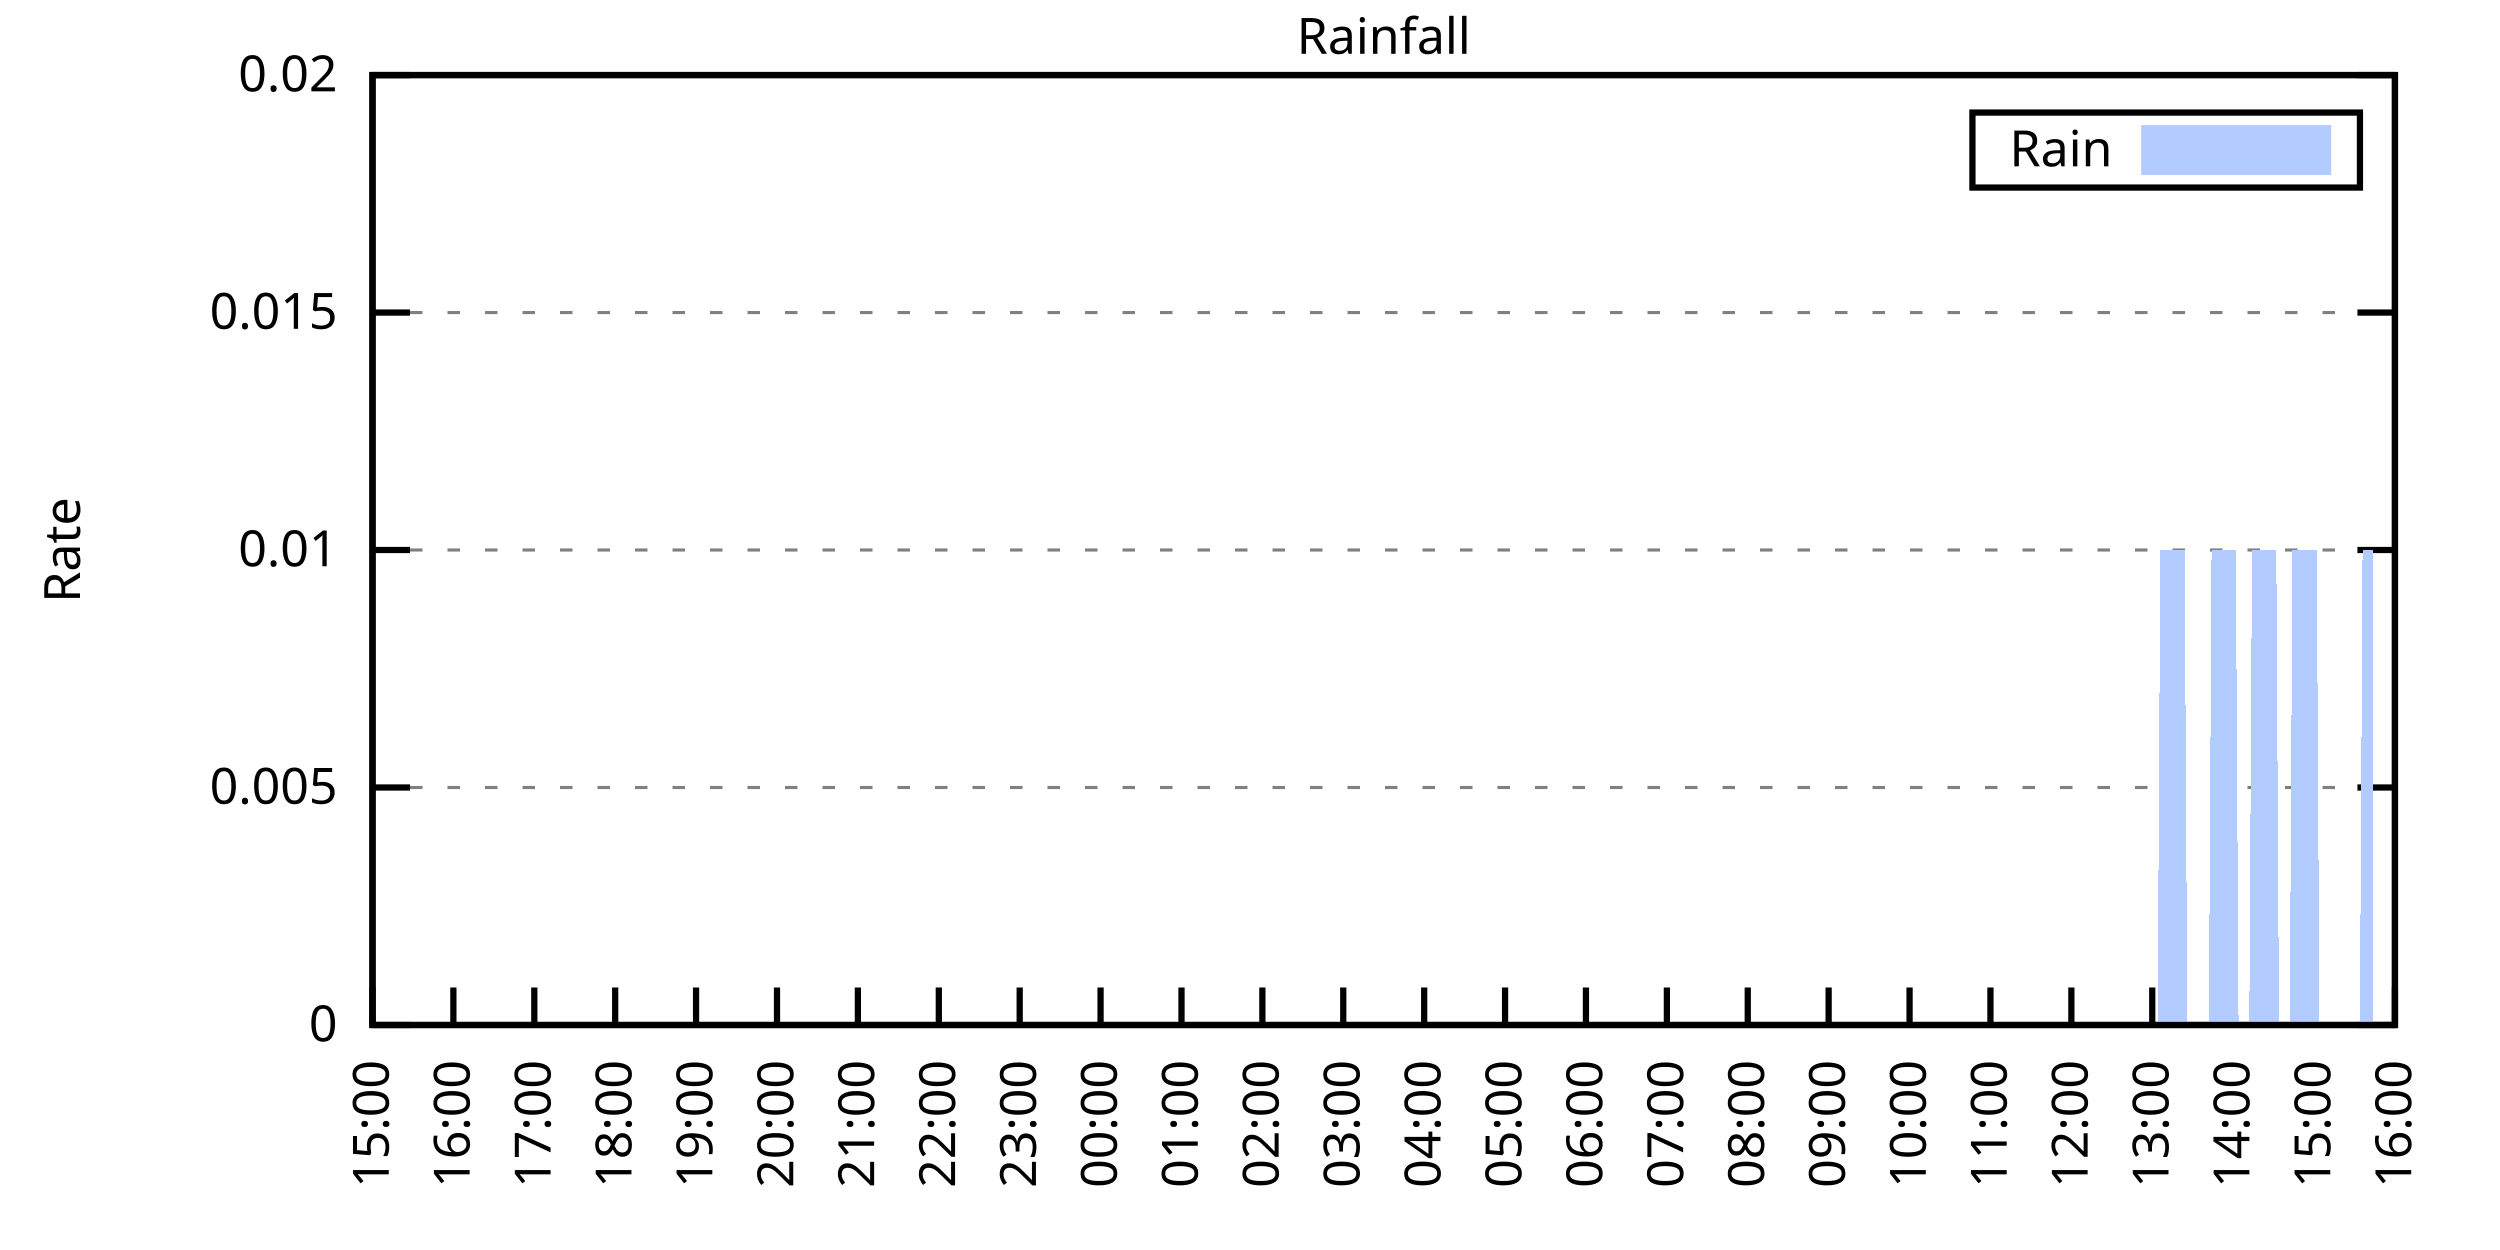
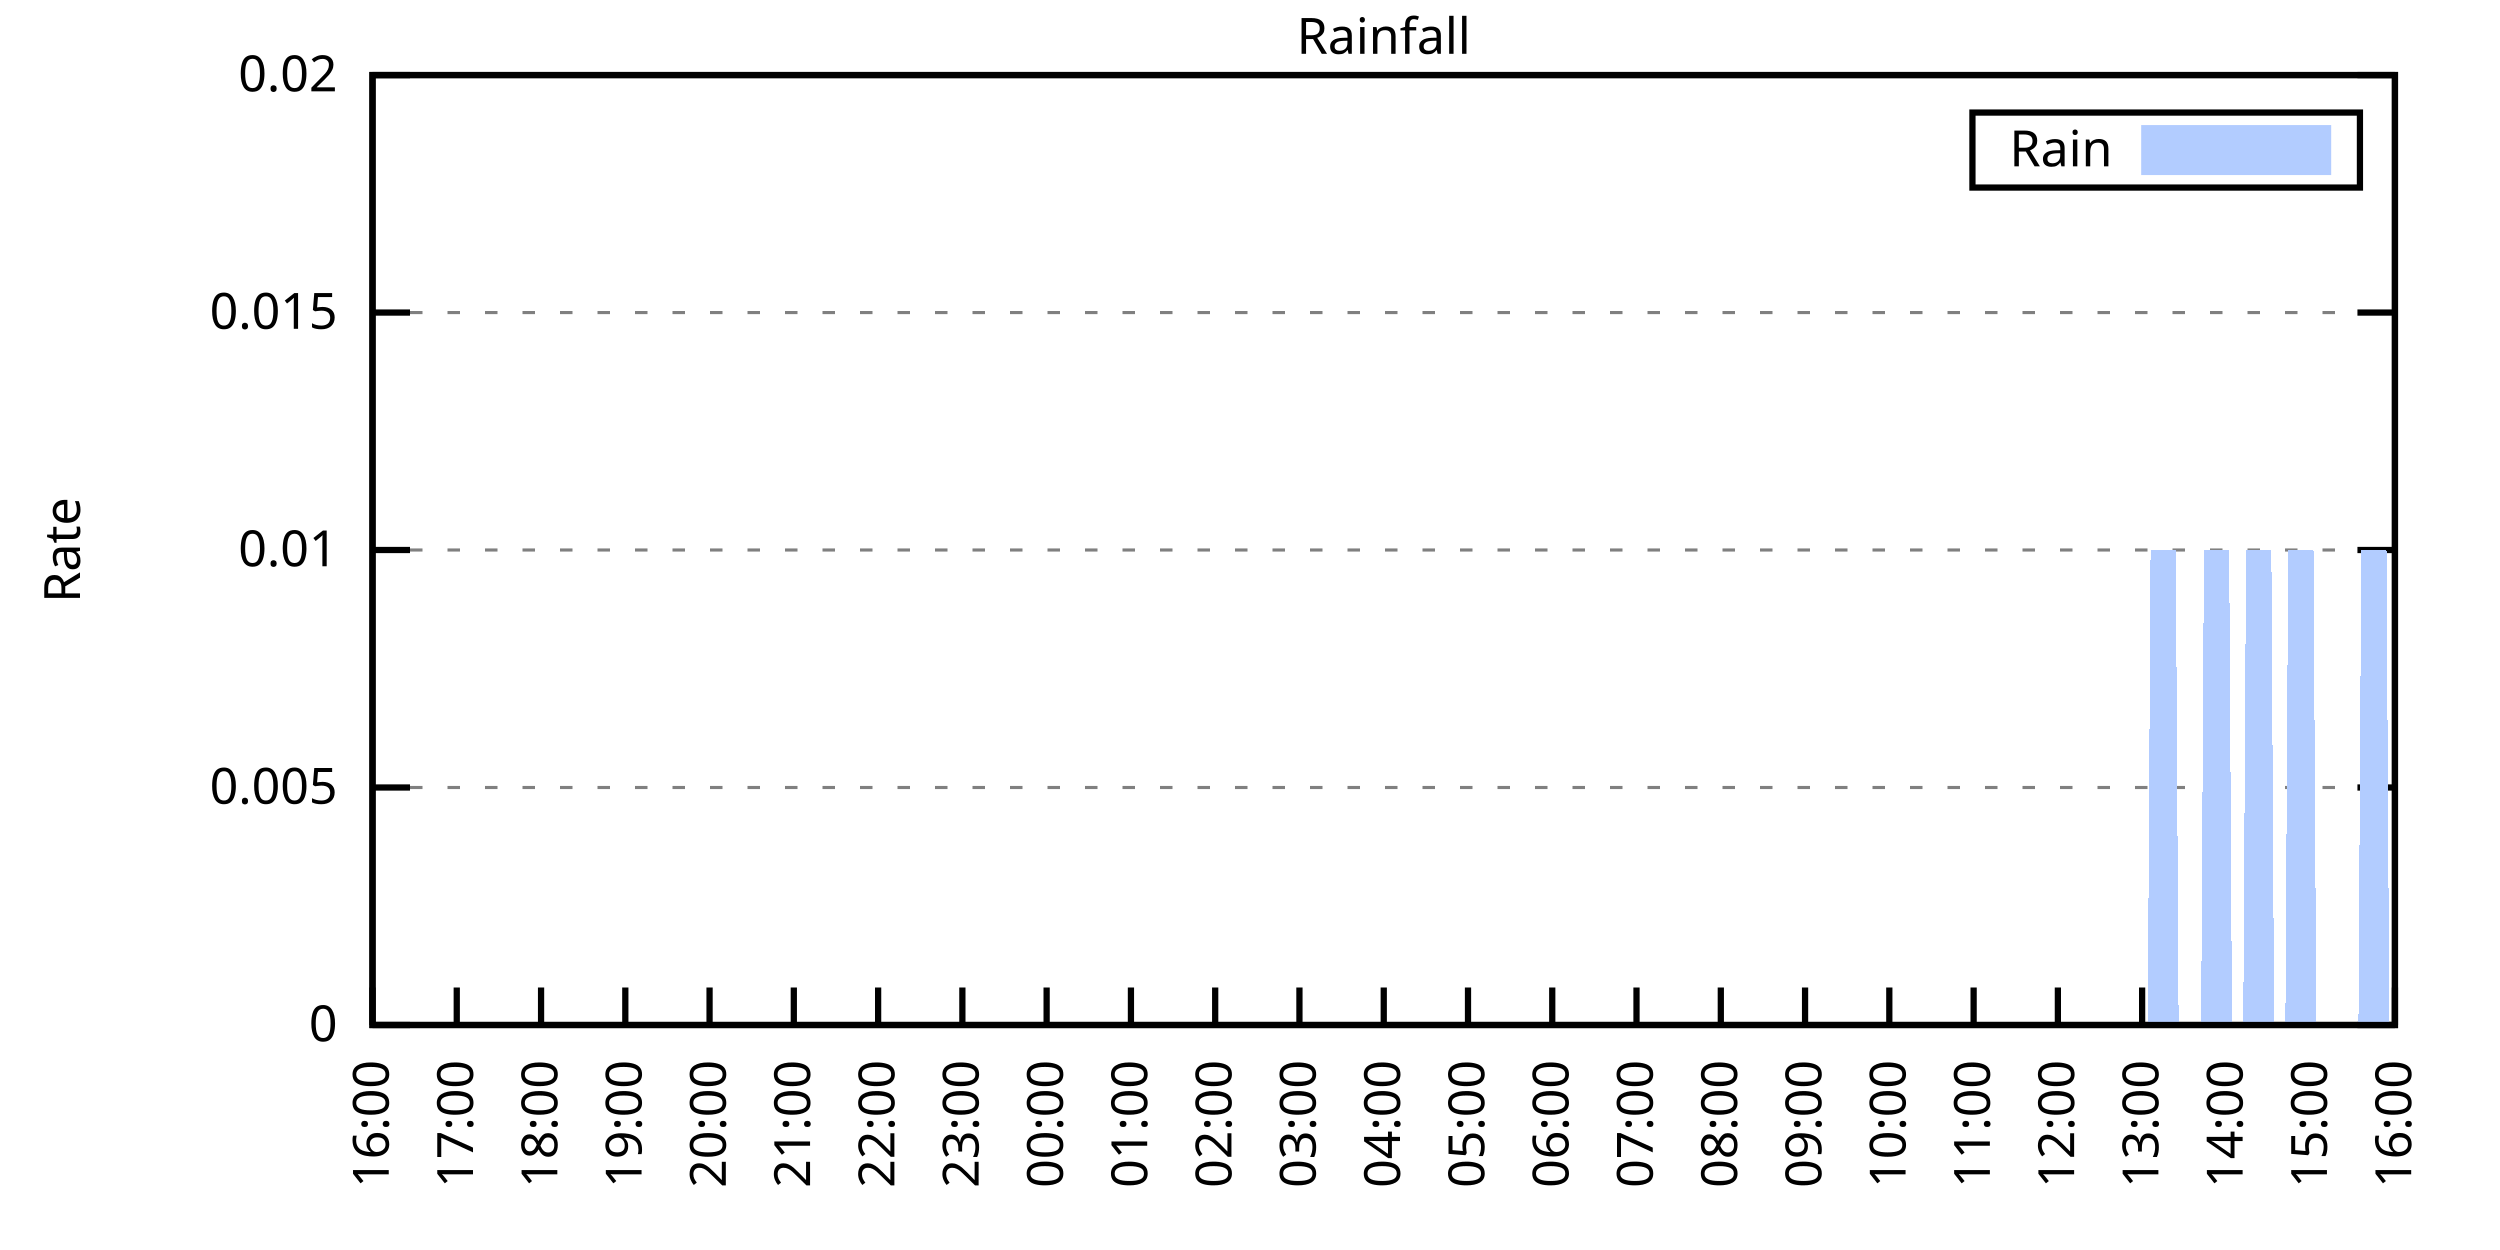
<svg xmlns="http://www.w3.org/2000/svg" xmlns:xlink="http://www.w3.org/1999/xlink" width="400" height="200" viewBox="0 0 400 200">
  <g id="gnuplot_canvas">
    <rect x="0" y="0" width="400" height="200" fill="none" />
    <defs>
      <circle id="gpDot" r="0.5" stroke-width="0.5" stroke="currentColor" />
      <path id="gpPt0" stroke-width="0.333" stroke="currentColor" d="M-1,0 h2 M0,-1 v2" />
      <path id="gpPt1" stroke-width="0.333" stroke="currentColor" d="M-1,-1 L1,1 M1,-1 L-1,1" />
      <path id="gpPt2" stroke-width="0.333" stroke="currentColor" d="M-1,0 L1,0 M0,-1 L0,1 M-1,-1 L1,1 M-1,1 L1,-1" />
      <rect id="gpPt3" stroke-width="0.333" stroke="currentColor" x="-1" y="-1" width="2" height="2" />
      <rect id="gpPt4" stroke-width="0.333" stroke="currentColor" fill="currentColor" x="-1" y="-1" width="2" height="2" />
      <circle id="gpPt5" stroke-width="0.333" stroke="currentColor" cx="0" cy="0" r="1" />
      <use xlink:href="#gpPt5" id="gpPt6" fill="currentColor" stroke="none" />
      <path id="gpPt7" stroke-width="0.333" stroke="currentColor" d="M0,-1.33 L-1.33,0.67 L1.33,0.67 z" />
      <use xlink:href="#gpPt7" id="gpPt8" fill="currentColor" stroke="none" />
      <use xlink:href="#gpPt7" id="gpPt9" stroke="currentColor" transform="rotate(180)" />
      <use xlink:href="#gpPt9" id="gpPt10" fill="currentColor" stroke="none" />
      <use xlink:href="#gpPt3" id="gpPt11" stroke="currentColor" transform="rotate(45)" />
      <use xlink:href="#gpPt11" id="gpPt12" fill="currentColor" stroke="none" />
      <path id="gpPt13" stroke-width="0.333" stroke="currentColor" d="M0,1.330 L1.265,0.411 L0.782,-1.067 L-0.782,-1.076 L-1.265,0.411 z" />
      <use xlink:href="#gpPt13" id="gpPt14" fill="currentColor" stroke="none" />
      <filter id="textbox" filterUnits="objectBoundingBox" x="0" y="0" height="1" width="1">
        <feFlood flood-color="white" flood-opacity="1" result="bgnd" />
        <feComposite in="SourceGraphic" in2="bgnd" operator="atop" />
      </filter>
      <filter id="greybox" filterUnits="objectBoundingBox" x="0" y="0" height="1" width="1">
        <feFlood flood-color="lightgrey" flood-opacity="1" result="grey" />
        <feComposite in="SourceGraphic" in2="grey" operator="atop" />
      </filter>
    </defs>
    <g fill="none" color="white" stroke="currentColor" stroke-width="1.00" stroke-linecap="butt" stroke-linejoin="miter">
</g>
    <g fill="none" color="black" stroke="currentColor" stroke-width="1.00" stroke-linecap="butt" stroke-linejoin="miter">
      <g stroke="none" shape-rendering="crispEdges">
        <polygon fill="rgb(255, 255, 255)" points="59.60,164.00 383.18,164.00 383.18,12.02 59.60,12.02 " />
      </g>
    </g>
    <g fill="none" color="black" stroke="currentColor" stroke-width="1.00" stroke-linecap="butt" stroke-linejoin="miter">
</g>
    <g fill="none" color="black" stroke="black" stroke-width="0.50" stroke-linecap="butt" stroke-linejoin="miter">
</g>
    <g fill="none" color="gray" stroke="currentColor" stroke-width="0.50" stroke-linecap="butt" stroke-linejoin="miter">
      <path stroke="gray" stroke-dasharray="2,4" class="gridline" d="M59.60,164.00 L383.19,164.00  " />
    </g>
    <g fill="none" color="gray" stroke="gray" stroke-width="1.00" stroke-linecap="butt" stroke-linejoin="miter">
</g>
    <g fill="none" color="black" stroke="currentColor" stroke-width="1.00" stroke-linecap="butt" stroke-linejoin="miter">
      <path stroke="black" d="M59.60,164.00 L65.60,164.00 M383.19,164.00 L377.19,164.00  " />
      <g transform="translate(54.00,166.60)" stroke="none" fill="black" font-family="Sans" font-size="8.00" text-anchor="end">
        <text>
          <tspan font-family="Sans"> 0</tspan>
        </text>
      </g>
    </g>
    <g fill="none" color="black" stroke="currentColor" stroke-width="1.00" stroke-linecap="butt" stroke-linejoin="miter">
</g>
    <g fill="none" color="black" stroke="black" stroke-width="0.50" stroke-linecap="butt" stroke-linejoin="miter">
</g>
    <g fill="none" color="gray" stroke="currentColor" stroke-width="0.50" stroke-linecap="butt" stroke-linejoin="miter">
      <path stroke="gray" stroke-dasharray="2,4" class="gridline" d="M59.60,126.00 L383.19,126.00  " />
    </g>
    <g fill="none" color="gray" stroke="gray" stroke-width="1.00" stroke-linecap="butt" stroke-linejoin="miter">
</g>
    <g fill="none" color="black" stroke="currentColor" stroke-width="1.00" stroke-linecap="butt" stroke-linejoin="miter">
      <path stroke="black" d="M59.60,126.00 L65.60,126.00 M383.19,126.00 L377.19,126.00  " />
      <g transform="translate(54.00,128.60)" stroke="none" fill="black" font-family="Sans" font-size="8.00" text-anchor="end">
        <text>
          <tspan font-family="Sans"> 0.005</tspan>
        </text>
      </g>
    </g>
    <g fill="none" color="black" stroke="currentColor" stroke-width="1.00" stroke-linecap="butt" stroke-linejoin="miter">
</g>
    <g fill="none" color="black" stroke="black" stroke-width="0.50" stroke-linecap="butt" stroke-linejoin="miter">
</g>
    <g fill="none" color="gray" stroke="currentColor" stroke-width="0.50" stroke-linecap="butt" stroke-linejoin="miter">
      <path stroke="gray" stroke-dasharray="2,4" class="gridline" d="M59.60,88.00 L383.19,88.00  " />
    </g>
    <g fill="none" color="gray" stroke="gray" stroke-width="1.00" stroke-linecap="butt" stroke-linejoin="miter">
</g>
    <g fill="none" color="black" stroke="currentColor" stroke-width="1.00" stroke-linecap="butt" stroke-linejoin="miter">
      <path stroke="black" d="M59.60,88.00 L65.60,88.00 M383.19,88.00 L377.19,88.00  " />
      <g transform="translate(54.00,90.60)" stroke="none" fill="black" font-family="Sans" font-size="8.00" text-anchor="end">
        <text>
          <tspan font-family="Sans"> 0.01</tspan>
        </text>
      </g>
    </g>
    <g fill="none" color="black" stroke="currentColor" stroke-width="1.00" stroke-linecap="butt" stroke-linejoin="miter">
</g>
    <g fill="none" color="black" stroke="black" stroke-width="0.50" stroke-linecap="butt" stroke-linejoin="miter">
</g>
    <g fill="none" color="gray" stroke="currentColor" stroke-width="0.50" stroke-linecap="butt" stroke-linejoin="miter">
      <path stroke="gray" stroke-dasharray="2,4" class="gridline" d="M59.60,50.01 L383.19,50.01  " />
    </g>
    <g fill="none" color="gray" stroke="gray" stroke-width="1.00" stroke-linecap="butt" stroke-linejoin="miter">
</g>
    <g fill="none" color="black" stroke="currentColor" stroke-width="1.00" stroke-linecap="butt" stroke-linejoin="miter">
      <path stroke="black" d="M59.60,50.01 L65.60,50.01 M383.19,50.01 L377.19,50.01  " />
      <g transform="translate(54.00,52.61)" stroke="none" fill="black" font-family="Sans" font-size="8.00" text-anchor="end">
        <text>
          <tspan font-family="Sans"> 0.015</tspan>
        </text>
      </g>
    </g>
    <g fill="none" color="black" stroke="currentColor" stroke-width="1.00" stroke-linecap="butt" stroke-linejoin="miter">
</g>
    <g fill="none" color="black" stroke="black" stroke-width="0.50" stroke-linecap="butt" stroke-linejoin="miter">
</g>
    <g fill="none" color="gray" stroke="currentColor" stroke-width="0.50" stroke-linecap="butt" stroke-linejoin="miter">
      <path stroke="gray" stroke-dasharray="2,4" class="gridline" d="M59.60,12.01 L383.19,12.01  " />
    </g>
    <g fill="none" color="gray" stroke="gray" stroke-width="1.00" stroke-linecap="butt" stroke-linejoin="miter">
</g>
    <g fill="none" color="black" stroke="currentColor" stroke-width="1.00" stroke-linecap="butt" stroke-linejoin="miter">
      <path stroke="black" d="M59.60,12.01 L65.60,12.01 M383.19,12.01 L377.19,12.01  " />
      <g transform="translate(54.00,14.61)" stroke="none" fill="black" font-family="Sans" font-size="8.00" text-anchor="end">
        <text>
          <tspan font-family="Sans"> 0.02</tspan>
        </text>
      </g>
    </g>
    <g fill="none" color="black" stroke="currentColor" stroke-width="1.00" stroke-linecap="butt" stroke-linejoin="miter">
      <path stroke="black" d="M59.60,164.00 L59.60,158.00  " />
      <g transform="translate(62.20,169.60) rotate(270.00)" stroke="none" fill="black" font-family="Sans" font-size="8.00" text-anchor="end">
        <text>
-           <tspan font-family="Sans">15:00</tspan>
-         </text>
-       </g>
-     </g>
-     <g fill="none" color="black" stroke="currentColor" stroke-width="1.00" stroke-linecap="butt" stroke-linejoin="miter">
-       <path stroke="black" d="M72.54,164.00 L72.54,158.00  " />
-       <g transform="translate(75.14,169.60) rotate(270.00)" stroke="none" fill="black" font-family="Sans" font-size="8.00" text-anchor="end">
-         <text>
          <tspan font-family="Sans">16:00</tspan>
        </text>
      </g>
    </g>
    <g fill="none" color="black" stroke="currentColor" stroke-width="1.00" stroke-linecap="butt" stroke-linejoin="miter">
-       <path stroke="black" d="M85.49,164.00 L85.49,158.00  " />
-       <g transform="translate(88.09,169.60) rotate(270.00)" stroke="none" fill="black" font-family="Sans" font-size="8.00" text-anchor="end">
+       <path stroke="black" d="M73.08,164.00 L73.08,158.00  " />
+       <g transform="translate(75.68,169.60) rotate(270.00)" stroke="none" fill="black" font-family="Sans" font-size="8.00" text-anchor="end">
        <text>
          <tspan font-family="Sans">17:00</tspan>
        </text>
      </g>
    </g>
    <g fill="none" color="black" stroke="currentColor" stroke-width="1.00" stroke-linecap="butt" stroke-linejoin="miter">
-       <path stroke="black" d="M98.43,164.00 L98.43,158.00  " />
-       <g transform="translate(101.03,169.60) rotate(270.00)" stroke="none" fill="black" font-family="Sans" font-size="8.00" text-anchor="end">
+       <path stroke="black" d="M86.57,164.00 L86.57,158.00  " />
+       <g transform="translate(89.17,169.60) rotate(270.00)" stroke="none" fill="black" font-family="Sans" font-size="8.00" text-anchor="end">
        <text>
          <tspan font-family="Sans">18:00</tspan>
        </text>
      </g>
    </g>
    <g fill="none" color="black" stroke="currentColor" stroke-width="1.00" stroke-linecap="butt" stroke-linejoin="miter">
-       <path stroke="black" d="M111.37,164.00 L111.37,158.00  " />
-       <g transform="translate(113.97,169.60) rotate(270.00)" stroke="none" fill="black" font-family="Sans" font-size="8.00" text-anchor="end">
+       <path stroke="black" d="M100.05,164.00 L100.05,158.00  " />
+       <g transform="translate(102.65,169.60) rotate(270.00)" stroke="none" fill="black" font-family="Sans" font-size="8.00" text-anchor="end">
        <text>
          <tspan font-family="Sans">19:00</tspan>
        </text>
      </g>
    </g>
    <g fill="none" color="black" stroke="currentColor" stroke-width="1.00" stroke-linecap="butt" stroke-linejoin="miter">
-       <path stroke="black" d="M124.32,164.00 L124.32,158.00  " />
-       <g transform="translate(126.92,169.60) rotate(270.00)" stroke="none" fill="black" font-family="Sans" font-size="8.00" text-anchor="end">
+       <path stroke="black" d="M113.53,164.00 L113.53,158.00  " />
+       <g transform="translate(116.13,169.60) rotate(270.00)" stroke="none" fill="black" font-family="Sans" font-size="8.00" text-anchor="end">
        <text>
          <tspan font-family="Sans">20:00</tspan>
        </text>
      </g>
    </g>
    <g fill="none" color="black" stroke="currentColor" stroke-width="1.00" stroke-linecap="butt" stroke-linejoin="miter">
-       <path stroke="black" d="M137.26,164.00 L137.26,158.00  " />
-       <g transform="translate(139.86,169.60) rotate(270.00)" stroke="none" fill="black" font-family="Sans" font-size="8.00" text-anchor="end">
+       <path stroke="black" d="M127.01,164.00 L127.01,158.00  " />
+       <g transform="translate(129.61,169.60) rotate(270.00)" stroke="none" fill="black" font-family="Sans" font-size="8.00" text-anchor="end">
        <text>
          <tspan font-family="Sans">21:00</tspan>
        </text>
      </g>
    </g>
    <g fill="none" color="black" stroke="currentColor" stroke-width="1.00" stroke-linecap="butt" stroke-linejoin="miter">
-       <path stroke="black" d="M150.21,164.00 L150.21,158.00  " />
-       <g transform="translate(152.81,169.60) rotate(270.00)" stroke="none" fill="black" font-family="Sans" font-size="8.00" text-anchor="end">
+       <path stroke="black" d="M140.50,164.00 L140.50,158.00  " />
+       <g transform="translate(143.10,169.60) rotate(270.00)" stroke="none" fill="black" font-family="Sans" font-size="8.00" text-anchor="end">
        <text>
          <tspan font-family="Sans">22:00</tspan>
        </text>
      </g>
    </g>
    <g fill="none" color="black" stroke="currentColor" stroke-width="1.00" stroke-linecap="butt" stroke-linejoin="miter">
-       <path stroke="black" d="M163.15,164.00 L163.15,158.00  " />
-       <g transform="translate(165.75,169.60) rotate(270.00)" stroke="none" fill="black" font-family="Sans" font-size="8.00" text-anchor="end">
+       <path stroke="black" d="M153.98,164.00 L153.98,158.00  " />
+       <g transform="translate(156.58,169.60) rotate(270.00)" stroke="none" fill="black" font-family="Sans" font-size="8.00" text-anchor="end">
        <text>
          <tspan font-family="Sans">23:00</tspan>
        </text>
      </g>
    </g>
    <g fill="none" color="black" stroke="currentColor" stroke-width="1.00" stroke-linecap="butt" stroke-linejoin="miter">
-       <path stroke="black" d="M176.09,164.00 L176.09,158.00  " />
-       <g transform="translate(178.69,169.60) rotate(270.00)" stroke="none" fill="black" font-family="Sans" font-size="8.00" text-anchor="end">
+       <path stroke="black" d="M167.46,164.00 L167.46,158.00  " />
+       <g transform="translate(170.06,169.60) rotate(270.00)" stroke="none" fill="black" font-family="Sans" font-size="8.00" text-anchor="end">
        <text>
          <tspan font-family="Sans">00:00</tspan>
        </text>
      </g>
    </g>
    <g fill="none" color="black" stroke="currentColor" stroke-width="1.00" stroke-linecap="butt" stroke-linejoin="miter">
-       <path stroke="black" d="M189.04,164.00 L189.04,158.00  " />
-       <g transform="translate(191.64,169.60) rotate(270.00)" stroke="none" fill="black" font-family="Sans" font-size="8.00" text-anchor="end">
+       <path stroke="black" d="M180.95,164.00 L180.95,158.00  " />
+       <g transform="translate(183.55,169.60) rotate(270.00)" stroke="none" fill="black" font-family="Sans" font-size="8.00" text-anchor="end">
        <text>
          <tspan font-family="Sans">01:00</tspan>
        </text>
      </g>
    </g>
    <g fill="none" color="black" stroke="currentColor" stroke-width="1.00" stroke-linecap="butt" stroke-linejoin="miter">
-       <path stroke="black" d="M201.98,164.00 L201.98,158.00  " />
-       <g transform="translate(204.58,169.60) rotate(270.00)" stroke="none" fill="black" font-family="Sans" font-size="8.00" text-anchor="end">
+       <path stroke="black" d="M194.43,164.00 L194.43,158.00  " />
+       <g transform="translate(197.03,169.60) rotate(270.00)" stroke="none" fill="black" font-family="Sans" font-size="8.00" text-anchor="end">
        <text>
          <tspan font-family="Sans">02:00</tspan>
        </text>
      </g>
    </g>
    <g fill="none" color="black" stroke="currentColor" stroke-width="1.00" stroke-linecap="butt" stroke-linejoin="miter">
-       <path stroke="black" d="M214.92,164.00 L214.92,158.00  " />
-       <g transform="translate(217.52,169.60) rotate(270.00)" stroke="none" fill="black" font-family="Sans" font-size="8.00" text-anchor="end">
+       <path stroke="black" d="M207.91,164.00 L207.91,158.00  " />
+       <g transform="translate(210.51,169.60) rotate(270.00)" stroke="none" fill="black" font-family="Sans" font-size="8.00" text-anchor="end">
        <text>
          <tspan font-family="Sans">03:00</tspan>
        </text>
      </g>
    </g>
    <g fill="none" color="black" stroke="currentColor" stroke-width="1.00" stroke-linecap="butt" stroke-linejoin="miter">
-       <path stroke="black" d="M227.87,164.00 L227.87,158.00  " />
-       <g transform="translate(230.47,169.60) rotate(270.00)" stroke="none" fill="black" font-family="Sans" font-size="8.00" text-anchor="end">
+       <path stroke="black" d="M221.40,164.00 L221.40,158.00  " />
+       <g transform="translate(224.00,169.60) rotate(270.00)" stroke="none" fill="black" font-family="Sans" font-size="8.00" text-anchor="end">
        <text>
          <tspan font-family="Sans">04:00</tspan>
        </text>
      </g>
    </g>
    <g fill="none" color="black" stroke="currentColor" stroke-width="1.00" stroke-linecap="butt" stroke-linejoin="miter">
-       <path stroke="black" d="M240.81,164.00 L240.81,158.00  " />
-       <g transform="translate(243.41,169.60) rotate(270.00)" stroke="none" fill="black" font-family="Sans" font-size="8.00" text-anchor="end">
+       <path stroke="black" d="M234.88,164.00 L234.88,158.00  " />
+       <g transform="translate(237.48,169.60) rotate(270.00)" stroke="none" fill="black" font-family="Sans" font-size="8.00" text-anchor="end">
        <text>
          <tspan font-family="Sans">05:00</tspan>
        </text>
      </g>
    </g>
    <g fill="none" color="black" stroke="currentColor" stroke-width="1.00" stroke-linecap="butt" stroke-linejoin="miter">
-       <path stroke="black" d="M253.75,164.00 L253.75,158.00  " />
-       <g transform="translate(256.35,169.60) rotate(270.00)" stroke="none" fill="black" font-family="Sans" font-size="8.00" text-anchor="end">
+       <path stroke="black" d="M248.36,164.00 L248.36,158.00  " />
+       <g transform="translate(250.96,169.60) rotate(270.00)" stroke="none" fill="black" font-family="Sans" font-size="8.00" text-anchor="end">
        <text>
          <tspan font-family="Sans">06:00</tspan>
        </text>
      </g>
    </g>
    <g fill="none" color="black" stroke="currentColor" stroke-width="1.00" stroke-linecap="butt" stroke-linejoin="miter">
-       <path stroke="black" d="M266.70,164.00 L266.70,158.00  " />
-       <g transform="translate(269.30,169.60) rotate(270.00)" stroke="none" fill="black" font-family="Sans" font-size="8.00" text-anchor="end">
+       <path stroke="black" d="M261.84,164.00 L261.84,158.00  " />
+       <g transform="translate(264.44,169.60) rotate(270.00)" stroke="none" fill="black" font-family="Sans" font-size="8.00" text-anchor="end">
        <text>
          <tspan font-family="Sans">07:00</tspan>
        </text>
      </g>
    </g>
    <g fill="none" color="black" stroke="currentColor" stroke-width="1.00" stroke-linecap="butt" stroke-linejoin="miter">
-       <path stroke="black" d="M279.64,164.00 L279.64,158.00  " />
-       <g transform="translate(282.24,169.60) rotate(270.00)" stroke="none" fill="black" font-family="Sans" font-size="8.00" text-anchor="end">
+       <path stroke="black" d="M275.33,164.00 L275.33,158.00  " />
+       <g transform="translate(277.93,169.60) rotate(270.00)" stroke="none" fill="black" font-family="Sans" font-size="8.00" text-anchor="end">
        <text>
          <tspan font-family="Sans">08:00</tspan>
        </text>
      </g>
    </g>
    <g fill="none" color="black" stroke="currentColor" stroke-width="1.00" stroke-linecap="butt" stroke-linejoin="miter">
-       <path stroke="black" d="M292.58,164.00 L292.58,158.00  " />
-       <g transform="translate(295.18,169.60) rotate(270.00)" stroke="none" fill="black" font-family="Sans" font-size="8.00" text-anchor="end">
+       <path stroke="black" d="M288.81,164.00 L288.81,158.00  " />
+       <g transform="translate(291.41,169.60) rotate(270.00)" stroke="none" fill="black" font-family="Sans" font-size="8.00" text-anchor="end">
        <text>
          <tspan font-family="Sans">09:00</tspan>
        </text>
      </g>
    </g>
    <g fill="none" color="black" stroke="currentColor" stroke-width="1.00" stroke-linecap="butt" stroke-linejoin="miter">
-       <path stroke="black" d="M305.53,164.00 L305.53,158.00  " />
-       <g transform="translate(308.13,169.60) rotate(270.00)" stroke="none" fill="black" font-family="Sans" font-size="8.00" text-anchor="end">
+       <path stroke="black" d="M302.29,164.00 L302.29,158.00  " />
+       <g transform="translate(304.89,169.60) rotate(270.00)" stroke="none" fill="black" font-family="Sans" font-size="8.00" text-anchor="end">
        <text>
          <tspan font-family="Sans">10:00</tspan>
        </text>
      </g>
    </g>
    <g fill="none" color="black" stroke="currentColor" stroke-width="1.00" stroke-linecap="butt" stroke-linejoin="miter">
-       <path stroke="black" d="M318.47,164.00 L318.47,158.00  " />
-       <g transform="translate(321.07,169.60) rotate(270.00)" stroke="none" fill="black" font-family="Sans" font-size="8.00" text-anchor="end">
+       <path stroke="black" d="M315.78,164.00 L315.78,158.00  " />
+       <g transform="translate(318.38,169.60) rotate(270.00)" stroke="none" fill="black" font-family="Sans" font-size="8.00" text-anchor="end">
        <text>
          <tspan font-family="Sans">11:00</tspan>
        </text>
      </g>
    </g>
    <g fill="none" color="black" stroke="currentColor" stroke-width="1.00" stroke-linecap="butt" stroke-linejoin="miter">
-       <path stroke="black" d="M331.42,164.00 L331.42,158.00  " />
-       <g transform="translate(334.02,169.60) rotate(270.00)" stroke="none" fill="black" font-family="Sans" font-size="8.00" text-anchor="end">
+       <path stroke="black" d="M329.26,164.00 L329.26,158.00  " />
+       <g transform="translate(331.86,169.60) rotate(270.00)" stroke="none" fill="black" font-family="Sans" font-size="8.00" text-anchor="end">
        <text>
          <tspan font-family="Sans">12:00</tspan>
        </text>
      </g>
    </g>
    <g fill="none" color="black" stroke="currentColor" stroke-width="1.00" stroke-linecap="butt" stroke-linejoin="miter">
-       <path stroke="black" d="M344.36,164.00 L344.36,158.00  " />
-       <g transform="translate(346.96,169.60) rotate(270.00)" stroke="none" fill="black" font-family="Sans" font-size="8.00" text-anchor="end">
+       <path stroke="black" d="M342.74,164.00 L342.74,158.00  " />
+       <g transform="translate(345.34,169.60) rotate(270.00)" stroke="none" fill="black" font-family="Sans" font-size="8.00" text-anchor="end">
        <text>
          <tspan font-family="Sans">13:00</tspan>
        </text>
      </g>
    </g>
    <g fill="none" color="black" stroke="currentColor" stroke-width="1.00" stroke-linecap="butt" stroke-linejoin="miter">
-       <path stroke="black" d="M357.30,164.00 L357.30,158.00  " />
-       <g transform="translate(359.90,169.60) rotate(270.00)" stroke="none" fill="black" font-family="Sans" font-size="8.00" text-anchor="end">
+       <path stroke="black" d="M356.22,164.00 L356.22,158.00  " />
+       <g transform="translate(358.82,169.60) rotate(270.00)" stroke="none" fill="black" font-family="Sans" font-size="8.00" text-anchor="end">
        <text>
          <tspan font-family="Sans">14:00</tspan>
        </text>
      </g>
    </g>
    <g fill="none" color="black" stroke="currentColor" stroke-width="1.00" stroke-linecap="butt" stroke-linejoin="miter">
-       <path stroke="black" d="M370.25,164.00 L370.25,158.00  " />
-       <g transform="translate(372.85,169.60) rotate(270.00)" stroke="none" fill="black" font-family="Sans" font-size="8.00" text-anchor="end">
+       <path stroke="black" d="M369.71,164.00 L369.71,158.00  " />
+       <g transform="translate(372.31,169.60) rotate(270.00)" stroke="none" fill="black" font-family="Sans" font-size="8.00" text-anchor="end">
        <text>
          <tspan font-family="Sans">15:00</tspan>
        </text>
      </g>
    </g>
    <g fill="none" color="black" stroke="currentColor" stroke-width="1.00" stroke-linecap="butt" stroke-linejoin="miter">
      <path stroke="black" d="M383.19,164.00 L383.19,158.00  " />
      <g transform="translate(385.79,169.60) rotate(270.00)" stroke="none" fill="black" font-family="Sans" font-size="8.00" text-anchor="end">
        <text>
          <tspan font-family="Sans">16:00</tspan>
        </text>
      </g>
    </g>
    <g fill="none" color="black" stroke="currentColor" stroke-width="1.00" stroke-linecap="butt" stroke-linejoin="miter">
</g>
    <g fill="none" color="black" stroke="currentColor" stroke-width="1.00" stroke-linecap="butt" stroke-linejoin="miter">
      <path stroke="black" d="M59.60,12.01 L59.60,164.00 L383.19,164.00 L383.19,12.01 L59.60,12.01 Z  " />
    </g>
    <g fill="none" color="black" stroke="currentColor" stroke-width="1.00" stroke-linecap="butt" stroke-linejoin="miter">
</g>
    <g fill="none" color="black" stroke="currentColor" stroke-width="1.00" stroke-linecap="butt" stroke-linejoin="miter">
      <path stroke="black" d="M315.59,30.01 L315.59,18.01 L377.59,18.01 L377.59,30.01 L315.59,30.01 Z  " />
    </g>
    <g id="Rainfall_plot_1">
      <g fill="none" color="white" stroke="black" stroke-width="2.00" stroke-linecap="butt" stroke-linejoin="miter">
</g>
      <g fill="none" color="black" stroke="currentColor" stroke-width="2.00" stroke-linecap="butt" stroke-linejoin="miter">
        <g transform="translate(337.99,26.61)" stroke="none" fill="black" font-family="Sans" font-size="8.00" text-anchor="end">
          <text>
            <tspan font-family="Sans">Rain</tspan>
          </text>
        </g>
      </g>
      <g fill="none" color="black" stroke="currentColor" stroke-width="2.00" stroke-linecap="butt" stroke-linejoin="miter">
        <g stroke="none" shape-rendering="crispEdges">
          <polygon fill="rgb(178, 204, 255)" points="343.59,27.01 371.99,27.01 371.99,21.01 343.59,21.01 " />
        </g>
        <path stroke="rgb(178, 204, 255)" d="M343.59,27.01 L371.99,27.01 L371.99,21.01 L343.59,21.01 L343.59,27.01 Z  " />
      </g>
      <g fill="none" color="black" stroke="currentColor" stroke-width="2.00" stroke-linecap="butt" stroke-linejoin="miter">
        <g stroke="none" shape-rendering="crispEdges">
-           <polygon fill="rgb(178, 204, 255)" points="69.52,164.00 69.95,164.00 70.39,164.00 70.82,164.00 71.25,164.00 71.68,164.00 72.11,164.00 72.54,164.00 72.98,164.00 73.41,164.00 73.84,164.00 74.27,164.00 74.70,164.00 75.13,164.00 75.56,164.00 76.00,164.00 76.43,164.00 76.86,164.00 77.29,164.00 77.72,164.00 78.15,164.00 78.58,164.00 79.02,164.00 79.45,164.00 79.88,164.00 80.31,164.00 80.74,164.00 81.17,164.00 81.60,164.00 82.04,164.00 82.47,164.00 82.90,164.00 83.33,164.00 83.76,164.00 84.19,164.00 84.62,164.00 85.06,164.00 85.49,164.00 85.92,164.00 86.35,164.00 86.78,164.00 87.21,164.00 87.64,164.00 88.08,164.00 88.51,164.00 88.94,164.00 89.37,164.00 89.80,164.00 90.23,164.00 90.66,164.00 91.10,164.00 91.53,164.00 91.96,164.00 92.39,164.00 92.82,164.00 93.25,164.00 93.68,164.00 94.12,164.00 94.55,164.00 94.98,164.00 95.41,164.00 95.84,164.00 96.27,164.00 96.70,164.00 97.14,164.00 97.57,164.00 98.00,164.00 98.43,164.00 98.86,164.00 99.29,164.00 99.73,164.00 100.16,164.00 100.59,164.00 101.02,164.00 101.45,164.00 101.88,164.00 102.31,164.00 102.75,164.00 103.18,164.00 103.61,164.00 104.04,164.00 104.47,164.00 104.90,164.00 105.33,164.00 105.77,164.00 106.20,164.00 106.63,164.00 107.06,164.00 107.49,164.00 107.92,164.00 108.35,164.00 108.79,164.00 109.22,164.00 109.65,164.00 110.08,164.00 110.51,164.00 110.94,164.00 111.37,164.00 111.81,164.00 112.24,164.00 112.67,164.00 113.10,164.00 113.53,164.00 113.96,164.00 114.39,164.00 114.83,164.00 115.26,164.00 115.69,164.00 116.12,164.00 116.55,164.00 116.98,164.00 117.41,164.00 117.85,164.00 118.28,164.00 118.71,164.00 119.14,164.00 119.57,164.00 120.00,164.00 120.43,164.00 120.87,164.00 121.30,164.00 121.73,164.00 122.16,164.00 122.59,164.00 123.02,164.00 123.46,164.00 123.89,164.00 124.32,164.00 124.75,164.00 125.18,164.00 125.61,164.00 126.04,164.00 126.48,164.00 126.91,164.00 127.34,164.00 127.77,164.00 128.20,164.00 128.63,164.00 129.06,164.00 129.50,164.00 129.93,164.00 130.36,164.00 130.79,164.00 131.22,164.00 131.65,164.00 132.08,164.00 132.52,164.00 132.95,164.00 133.38,164.00 133.81,164.00 134.24,164.00 134.67,164.00 135.10,164.00 135.54,164.00 135.97,164.00 136.40,164.00 136.83,164.00 137.26,164.00 137.69,164.00 138.12,164.00 138.56,164.00 138.99,164.00 139.42,164.00 139.85,164.00 140.28,164.00 140.71,164.00 141.14,164.00 141.58,164.00 142.01,164.00 142.44,164.00 142.87,164.00 143.30,164.00 143.73,164.00 144.16,164.00 144.60,164.00 145.03,164.00 145.46,164.00 145.89,164.00 146.32,164.00 146.75,164.00 147.19,164.00 147.62,164.00 148.05,164.00 148.48,164.00 148.91,164.00 149.34,164.00 149.77,164.00 150.21,164.00 150.64,164.00 151.07,164.00 151.50,164.00 151.93,164.00 152.36,164.00 152.79,164.00 153.23,164.00 153.66,164.00 154.09,164.00 154.52,164.00 154.95,164.00 155.38,164.00 155.81,164.00 156.25,164.00 156.68,164.00 157.11,164.00 157.54,164.00 157.97,164.00 158.40,164.00 158.83,164.00 159.27,164.00 159.70,164.00 160.13,164.00 160.56,164.00 160.99,164.00 161.42,164.00 161.85,164.00 162.29,164.00 162.72,164.00 163.15,164.00 163.58,164.00 164.01,164.00 164.44,164.00 164.87,164.00 165.31,164.00 165.74,164.00 166.17,164.00 166.60,164.00 167.03,164.00 167.46,164.00 167.89,164.00 168.33,164.00 168.76,164.00 169.19,164.00 169.62,164.00 170.05,164.00 170.48,164.00 170.91,164.00 171.35,164.00 171.78,164.00 172.21,164.00 172.64,164.00 173.07,164.00 173.50,164.00 173.94,164.00 174.37,164.00 174.80,164.00 175.23,164.00 175.66,164.00 176.09,164.00 176.52,164.00 176.96,164.00 177.39,164.00 177.82,164.00 178.25,164.00 178.68,164.00 179.11,164.00 179.54,164.00 179.98,164.00 180.41,164.00 180.84,164.00 181.27,164.00 181.70,164.00 182.13,164.00 182.56,164.00 183.00,164.00 183.43,164.00 183.86,164.00 184.29,164.00 184.72,164.00 185.15,164.00 185.58,164.00 186.02,164.00 186.45,164.00 186.88,164.00 187.31,164.00 187.74,164.00 188.17,164.00 188.60,164.00 189.04,164.00 189.47,164.00 189.90,164.00 190.33,164.00 190.76,164.00 191.19,164.00 191.62,164.00 192.06,164.00 192.49,164.00 192.92,164.00 193.35,164.00 193.78,164.00 194.21,164.00 194.64,164.00 195.08,164.00 195.51,164.00 195.94,164.00 196.37,164.00 196.80,164.00 197.23,164.00 197.67,164.00 198.10,164.00 198.53,164.00 198.96,164.00 199.39,164.00 199.82,164.00 200.25,164.00 200.69,164.00 201.12,164.00 201.55,164.00 201.98,164.00 202.41,164.00 202.84,164.00 203.27,164.00 203.71,164.00 204.14,164.00 204.57,164.00 205.00,164.00 205.43,164.00 205.86,164.00 206.29,164.00 206.73,164.00 207.16,164.00 207.59,164.00 208.02,164.00 208.45,164.00 208.88,164.00 209.31,164.00 209.75,164.00 210.18,164.00 210.61,164.00 211.04,164.00 211.47,164.00 211.90,164.00 212.33,164.00 212.77,164.00 213.20,164.00 213.63,164.00 214.06,164.00 214.49,164.00 214.92,164.00 215.35,164.00 215.79,164.00 216.22,164.00 216.65,164.00 217.08,164.00 217.51,164.00 217.94,164.00 218.37,164.00 218.81,164.00 219.24,164.00 219.67,164.00 220.10,164.00 220.53,164.00 220.96,164.00 221.40,164.00 221.83,164.00 222.26,164.00 222.69,164.00 223.12,164.00 223.55,164.00 223.98,164.00 224.42,164.00 224.85,164.00 225.28,164.00 225.71,164.00 226.14,164.00 226.57,164.00 227.00,164.00 227.44,164.00 227.87,164.00 228.30,164.00 228.73,164.00 229.16,164.00 229.59,164.00 230.02,164.00 230.46,164.00 230.89,164.00 231.32,164.00 231.75,164.00 232.18,164.00 232.61,164.00 233.04,164.00 233.48,164.00 233.91,164.00 234.34,164.00 234.77,164.00 235.20,164.00 235.63,164.00 236.06,164.00 236.50,164.00 236.93,164.00 237.36,164.00 237.79,164.00 238.22,164.00 238.65,164.00 239.08,164.00 239.52,164.00 239.95,164.00 240.38,164.00 240.81,164.00 241.24,164.00 241.67,164.00 242.10,164.00 242.54,164.00 242.97,164.00 243.40,164.00 243.83,164.00 244.26,164.00 244.69,164.00 245.12,164.00 245.56,164.00 245.99,164.00 246.42,164.00 246.85,164.00 247.28,164.00 247.71,164.00 248.15,164.00 248.58,164.00 249.01,164.00 249.44,164.00 249.87,164.00 250.30,164.00 250.73,164.00 251.17,164.00 251.60,164.00 252.03,164.00 252.46,164.00 252.89,164.00 253.32,164.00 253.75,164.00 254.19,164.00 254.62,164.00 255.05,164.00 255.48,164.00 255.91,164.00 256.34,164.00 256.77,164.00 257.21,164.00 257.64,164.00 258.07,164.00 258.50,164.00 258.93,164.00 259.36,164.00 259.79,164.00 260.23,164.00 260.66,164.00 261.09,164.00 261.52,164.00 261.95,164.00 262.38,164.00 262.81,164.00 263.25,164.00 263.68,164.00 264.11,164.00 264.54,164.00 264.97,164.00 265.40,164.00 265.83,164.00 266.27,164.00 266.70,164.00 267.13,164.00 267.56,164.00 267.99,164.00 268.42,164.00 268.85,164.00 269.29,164.00 269.72,164.00 270.15,164.00 270.58,164.00 271.01,164.00 271.44,164.00 271.88,164.00 272.31,164.00 272.74,164.00 273.17,164.00 273.60,164.00 274.03,164.00 274.46,164.00 274.90,164.00 275.33,164.00 275.76,164.00 276.19,164.00 276.62,164.00 277.05,164.00 277.48,164.00 277.92,164.00 278.35,164.00 278.78,164.00 279.21,164.00 279.64,164.00 280.07,164.00 280.50,164.00 280.94,164.00 281.37,164.00 281.80,164.00 282.23,164.00 282.66,164.00 283.09,164.00 283.52,164.00 283.96,164.00 284.39,164.00 284.82,164.00 285.25,164.00 285.68,164.00 286.11,164.00 286.54,164.00 286.98,164.00 287.41,164.00 287.84,164.00 288.27,164.00 288.70,164.00 289.13,164.00 289.56,164.00 290.00,164.00 290.43,164.00 290.86,164.00 291.29,164.00 291.72,164.00 292.15,164.00 292.58,164.00 293.02,164.00 293.45,164.00 293.88,164.00 294.31,164.00 294.74,164.00 295.17,164.00 295.60,164.00 296.04,164.00 296.47,164.00 296.90,164.00 297.33,164.00 297.76,164.00 298.19,164.00 298.63,164.00 299.06,164.00 299.49,164.00 299.92,164.00 300.35,164.00 300.78,164.00 301.21,164.00 301.65,164.00 302.08,164.00 302.51,164.00 302.94,164.00 303.37,164.00 303.80,164.00 304.23,164.00 304.67,164.00 305.10,164.00 305.53,164.00 305.96,164.00 306.39,164.00 306.82,164.00 307.25,164.00 307.69,164.00 308.12,164.00 308.55,164.00 308.98,164.00 309.41,164.00 309.84,164.00 310.27,164.00 310.71,164.00 311.14,164.00 311.57,164.00 312.00,164.00 312.43,164.00 312.86,164.00 313.29,164.00 313.73,164.00 314.16,164.00 314.59,164.00 315.02,164.00 315.45,164.00 315.88,164.00 316.31,164.00 316.75,164.00 317.18,164.00 317.61,164.00 318.04,164.00 318.47,164.00 318.90,164.00 319.33,164.00 319.77,164.00 320.20,164.00 320.63,164.00 321.06,164.00 321.49,164.00 321.92,164.00 322.36,164.00 322.79,164.00 323.22,164.00 323.65,164.00 324.08,164.00 324.51,164.00 324.94,164.00 325.38,164.00 325.81,164.00 326.24,164.00 326.67,164.00 327.10,164.00 327.53,164.00 327.96,164.00 328.40,164.00 328.83,164.00 329.26,164.00 329.69,164.00 330.12,164.00 330.55,164.00 330.98,164.00 331.42,164.00 331.85,164.00 332.28,164.00 332.71,164.00 333.14,164.00 333.57,164.00 334.00,164.00 334.44,164.00 334.87,164.00 335.30,164.00 335.73,164.00 336.16,164.00 336.59,164.00 337.02,164.00 337.46,164.00 337.89,164.00 338.32,164.00 338.75,164.00 339.18,164.00 339.61,164.00 340.04,164.00 340.48,164.00 340.91,164.00 341.34,164.00 341.77,164.00 342.20,164.00 342.63,164.00 343.06,164.00 343.50,164.00 343.93,164.00 344.36,164.00 344.79,164.00 345.22,164.00 345.65,88.00 346.09,88.00 346.52,88.00 346.95,88.00 347.38,88.00 347.81,88.00 348.24,88.00 348.67,88.00 349.11,88.00 349.54,88.00 349.97,164.00 350.40,164.00 350.83,164.00 351.26,164.00 351.69,164.00 352.13,164.00 352.56,164.00 352.99,164.00 353.42,164.00 353.85,88.00 354.28,88.00 354.71,88.00 355.15,88.00 355.58,88.00 356.01,88.00 356.44,88.00 356.87,88.00 357.30,88.00 357.73,88.00 358.17,164.00 358.60,164.00 359.03,164.00 359.46,164.00 359.89,164.00 360.32,88.00 360.75,88.00 361.19,88.00 361.62,88.00 362.05,88.00 362.48,88.00 362.91,88.00 363.34,88.00 363.77,88.00 364.21,88.00 364.64,164.00 365.07,164.00 365.50,164.00 365.93,164.00 366.36,164.00 366.79,88.00 367.23,88.00 367.66,88.00 368.09,88.00 368.52,88.00 368.95,88.00 369.38,88.00 369.81,88.00 370.25,88.00 370.68,88.00 371.11,164.00 371.54,164.00 371.97,164.00 372.40,164.00 372.84,164.00 373.27,164.00 373.70,164.00 374.13,164.00 374.56,164.00 374.99,164.00 375.42,164.00 375.86,164.00 376.29,164.00 376.72,164.00 377.15,164.00 377.58,164.00 378.01,88.00 378.44,88.00 378.88,88.00 379.31,88.00 379.74,88.00 379.74,164.00 69.52,164.00 " />
+           <polygon fill="rgb(178, 204, 255)" points="60.05,164.00 60.50,164.00 60.95,164.00 61.40,164.00 61.85,164.00 62.30,164.00 62.75,164.00 63.20,164.00 63.64,164.00 64.09,164.00 64.54,164.00 64.99,164.00 65.44,164.00 65.89,164.00 66.34,164.00 66.79,164.00 67.24,164.00 67.69,164.00 68.14,164.00 68.59,164.00 69.04,164.00 69.49,164.00 69.94,164.00 70.39,164.00 70.84,164.00 71.29,164.00 71.73,164.00 72.18,164.00 72.63,164.00 73.08,164.00 73.53,164.00 73.98,164.00 74.43,164.00 74.88,164.00 75.33,164.00 75.78,164.00 76.23,164.00 76.68,164.00 77.13,164.00 77.58,164.00 78.03,164.00 78.48,164.00 78.93,164.00 79.37,164.00 79.82,164.00 80.27,164.00 80.72,164.00 81.17,164.00 81.62,164.00 82.07,164.00 82.52,164.00 82.97,164.00 83.42,164.00 83.87,164.00 84.32,164.00 84.77,164.00 85.22,164.00 85.67,164.00 86.12,164.00 86.57,164.00 87.02,164.00 87.46,164.00 87.91,164.00 88.36,164.00 88.81,164.00 89.26,164.00 89.71,164.00 90.16,164.00 90.61,164.00 91.06,164.00 91.51,164.00 91.96,164.00 92.41,164.00 92.86,164.00 93.31,164.00 93.76,164.00 94.21,164.00 94.66,164.00 95.11,164.00 95.55,164.00 96.00,164.00 96.45,164.00 96.90,164.00 97.35,164.00 97.80,164.00 98.25,164.00 98.70,164.00 99.15,164.00 99.60,164.00 100.05,164.00 100.50,164.00 100.95,164.00 101.40,164.00 101.85,164.00 102.30,164.00 102.75,164.00 103.19,164.00 103.64,164.00 104.09,164.00 104.54,164.00 104.99,164.00 105.44,164.00 105.89,164.00 106.34,164.00 106.79,164.00 107.24,164.00 107.69,164.00 108.14,164.00 108.59,164.00 109.04,164.00 109.49,164.00 109.94,164.00 110.39,164.00 110.84,164.00 111.28,164.00 111.73,164.00 112.18,164.00 112.63,164.00 113.08,164.00 113.53,164.00 113.98,164.00 114.43,164.00 114.88,164.00 115.33,164.00 115.78,164.00 116.23,164.00 116.68,164.00 117.13,164.00 117.58,164.00 118.03,164.00 118.48,164.00 118.92,164.00 119.37,164.00 119.82,164.00 120.27,164.00 120.72,164.00 121.17,164.00 121.62,164.00 122.07,164.00 122.52,164.00 122.97,164.00 123.42,164.00 123.87,164.00 124.32,164.00 124.77,164.00 125.22,164.00 125.67,164.00 126.12,164.00 126.57,164.00 127.01,164.00 127.46,164.00 127.91,164.00 128.36,164.00 128.81,164.00 129.26,164.00 129.71,164.00 130.16,164.00 130.61,164.00 131.06,164.00 131.51,164.00 131.96,164.00 132.41,164.00 132.86,164.00 133.31,164.00 133.76,164.00 134.21,164.00 134.65,164.00 135.10,164.00 135.55,164.00 136.00,164.00 136.45,164.00 136.90,164.00 137.35,164.00 137.80,164.00 138.25,164.00 138.70,164.00 139.15,164.00 139.60,164.00 140.05,164.00 140.50,164.00 140.95,164.00 141.40,164.00 141.85,164.00 142.30,164.00 142.74,164.00 143.19,164.00 143.64,164.00 144.09,164.00 144.54,164.00 144.99,164.00 145.44,164.00 145.89,164.00 146.34,164.00 146.79,164.00 147.24,164.00 147.69,164.00 148.14,164.00 148.59,164.00 149.04,164.00 149.49,164.00 149.94,164.00 150.38,164.00 150.83,164.00 151.28,164.00 151.73,164.00 152.18,164.00 152.63,164.00 153.08,164.00 153.53,164.00 153.98,164.00 154.43,164.00 154.88,164.00 155.33,164.00 155.78,164.00 156.23,164.00 156.68,164.00 157.13,164.00 157.58,164.00 158.03,164.00 158.47,164.00 158.92,164.00 159.37,164.00 159.82,164.00 160.27,164.00 160.72,164.00 161.17,164.00 161.62,164.00 162.07,164.00 162.52,164.00 162.97,164.00 163.42,164.00 163.87,164.00 164.32,164.00 164.77,164.00 165.22,164.00 165.67,164.00 166.12,164.00 166.56,164.00 167.01,164.00 167.46,164.00 167.91,164.00 168.36,164.00 168.81,164.00 169.26,164.00 169.71,164.00 170.16,164.00 170.61,164.00 171.06,164.00 171.51,164.00 171.96,164.00 172.41,164.00 172.86,164.00 173.31,164.00 173.76,164.00 174.20,164.00 174.65,164.00 175.10,164.00 175.55,164.00 176.00,164.00 176.45,164.00 176.90,164.00 177.35,164.00 177.80,164.00 178.25,164.00 178.70,164.00 179.15,164.00 179.60,164.00 180.05,164.00 180.50,164.00 180.95,164.00 181.40,164.00 181.85,164.00 182.29,164.00 182.74,164.00 183.19,164.00 183.64,164.00 184.09,164.00 184.54,164.00 184.99,164.00 185.44,164.00 185.89,164.00 186.34,164.00 186.79,164.00 187.24,164.00 187.69,164.00 188.14,164.00 188.59,164.00 189.04,164.00 189.49,164.00 189.93,164.00 190.38,164.00 190.83,164.00 191.28,164.00 191.73,164.00 192.18,164.00 192.63,164.00 193.08,164.00 193.53,164.00 193.98,164.00 194.43,164.00 194.88,164.00 195.33,164.00 195.78,164.00 196.23,164.00 196.68,164.00 197.13,164.00 197.58,164.00 198.02,164.00 198.47,164.00 198.92,164.00 199.37,164.00 199.82,164.00 200.27,164.00 200.72,164.00 201.17,164.00 201.62,164.00 202.07,164.00 202.52,164.00 202.97,164.00 203.42,164.00 203.87,164.00 204.32,164.00 204.77,164.00 205.22,164.00 205.66,164.00 206.11,164.00 206.56,164.00 207.01,164.00 207.46,164.00 207.91,164.00 208.36,164.00 208.81,164.00 209.26,164.00 209.71,164.00 210.16,164.00 210.61,164.00 211.06,164.00 211.51,164.00 211.96,164.00 212.41,164.00 212.86,164.00 213.31,164.00 213.75,164.00 214.20,164.00 214.65,164.00 215.10,164.00 215.55,164.00 216.00,164.00 216.45,164.00 216.90,164.00 217.35,164.00 217.80,164.00 218.25,164.00 218.70,164.00 219.15,164.00 219.60,164.00 220.05,164.00 220.50,164.00 220.95,164.00 221.40,164.00 221.84,164.00 222.29,164.00 222.74,164.00 223.19,164.00 223.64,164.00 224.09,164.00 224.54,164.00 224.99,164.00 225.44,164.00 225.89,164.00 226.34,164.00 226.79,164.00 227.24,164.00 227.69,164.00 228.14,164.00 228.59,164.00 229.04,164.00 229.48,164.00 229.93,164.00 230.38,164.00 230.83,164.00 231.28,164.00 231.73,164.00 232.18,164.00 232.63,164.00 233.08,164.00 233.53,164.00 233.98,164.00 234.43,164.00 234.88,164.00 235.33,164.00 235.78,164.00 236.23,164.00 236.68,164.00 237.13,164.00 237.57,164.00 238.02,164.00 238.47,164.00 238.92,164.00 239.37,164.00 239.82,164.00 240.27,164.00 240.72,164.00 241.17,164.00 241.62,164.00 242.07,164.00 242.52,164.00 242.97,164.00 243.42,164.00 243.87,164.00 244.32,164.00 244.77,164.00 245.21,164.00 245.66,164.00 246.11,164.00 246.56,164.00 247.01,164.00 247.46,164.00 247.91,164.00 248.36,164.00 248.81,164.00 249.26,164.00 249.71,164.00 250.16,164.00 250.61,164.00 251.06,164.00 251.51,164.00 251.96,164.00 252.41,164.00 252.86,164.00 253.30,164.00 253.75,164.00 254.20,164.00 254.65,164.00 255.10,164.00 255.55,164.00 256.00,164.00 256.45,164.00 256.90,164.00 257.35,164.00 257.80,164.00 258.25,164.00 258.70,164.00 259.15,164.00 259.60,164.00 260.05,164.00 260.50,164.00 260.94,164.00 261.39,164.00 261.84,164.00 262.29,164.00 262.74,164.00 263.19,164.00 263.64,164.00 264.09,164.00 264.54,164.00 264.99,164.00 265.44,164.00 265.89,164.00 266.34,164.00 266.79,164.00 267.24,164.00 267.69,164.00 268.14,164.00 268.59,164.00 269.03,164.00 269.48,164.00 269.93,164.00 270.38,164.00 270.83,164.00 271.28,164.00 271.73,164.00 272.18,164.00 272.63,164.00 273.08,164.00 273.53,164.00 273.98,164.00 274.43,164.00 274.88,164.00 275.33,164.00 275.78,164.00 276.23,164.00 276.67,164.00 277.12,164.00 277.57,164.00 278.02,164.00 278.47,164.00 278.92,164.00 279.37,164.00 279.82,164.00 280.27,164.00 280.72,164.00 281.17,164.00 281.62,164.00 282.07,164.00 282.52,164.00 282.97,164.00 283.42,164.00 283.87,164.00 284.32,164.00 284.76,164.00 285.21,164.00 285.66,164.00 286.11,164.00 286.56,164.00 287.01,164.00 287.46,164.00 287.91,164.00 288.36,164.00 288.81,164.00 289.26,164.00 289.71,164.00 290.16,164.00 290.61,164.00 291.06,164.00 291.51,164.00 291.96,164.00 292.41,164.00 292.85,164.00 293.30,164.00 293.75,164.00 294.20,164.00 294.65,164.00 295.10,164.00 295.55,164.00 296.00,164.00 296.45,164.00 296.90,164.00 297.35,164.00 297.80,164.00 298.25,164.00 298.70,164.00 299.15,164.00 299.60,164.00 300.05,164.00 300.49,164.00 300.94,164.00 301.39,164.00 301.84,164.00 302.29,164.00 302.74,164.00 303.19,164.00 303.64,164.00 304.09,164.00 304.54,164.00 304.99,164.00 305.44,164.00 305.89,164.00 306.34,164.00 306.79,164.00 307.24,164.00 307.69,164.00 308.14,164.00 308.58,164.00 309.03,164.00 309.48,164.00 309.93,164.00 310.38,164.00 310.83,164.00 311.28,164.00 311.73,164.00 312.18,164.00 312.63,164.00 313.08,164.00 313.53,164.00 313.98,164.00 314.43,164.00 314.88,164.00 315.33,164.00 315.78,164.00 316.22,164.00 316.67,164.00 317.12,164.00 317.57,164.00 318.02,164.00 318.47,164.00 318.92,164.00 319.37,164.00 319.82,164.00 320.27,164.00 320.72,164.00 321.17,164.00 321.62,164.00 322.07,164.00 322.52,164.00 322.97,164.00 323.42,164.00 323.87,164.00 324.31,164.00 324.76,164.00 325.21,164.00 325.66,164.00 326.11,164.00 326.56,164.00 327.01,164.00 327.46,164.00 327.91,164.00 328.36,164.00 328.81,164.00 329.26,164.00 329.71,164.00 330.16,164.00 330.61,164.00 331.06,164.00 331.51,164.00 331.95,164.00 332.40,164.00 332.85,164.00 333.30,164.00 333.75,164.00 334.20,164.00 334.65,164.00 335.10,164.00 335.55,164.00 336.00,164.00 336.45,164.00 336.90,164.00 337.35,164.00 337.80,164.00 338.25,164.00 338.70,164.00 339.15,164.00 339.60,164.00 340.04,164.00 340.49,164.00 340.94,164.00 341.39,164.00 341.84,164.00 342.29,164.00 342.74,164.00 343.19,164.00 343.64,164.00 344.09,88.00 344.54,88.00 344.99,88.00 345.44,88.00 345.89,88.00 346.34,88.00 346.79,88.00 347.24,88.00 347.68,88.00 348.13,88.00 348.58,164.00 349.03,164.00 349.48,164.00 349.93,164.00 350.38,164.00 350.83,164.00 351.28,164.00 351.73,164.00 352.18,164.00 352.63,88.00 353.08,88.00 353.53,88.00 353.98,88.00 354.43,88.00 354.88,88.00 355.33,88.00 355.77,88.00 356.22,88.00 356.67,88.00 357.12,164.00 357.57,164.00 358.02,164.00 358.47,164.00 358.92,164.00 359.37,88.00 359.82,88.00 360.27,88.00 360.72,88.00 361.17,88.00 361.62,88.00 362.07,88.00 362.52,88.00 362.97,88.00 363.42,88.00 363.86,164.00 364.31,164.00 364.76,164.00 365.21,164.00 365.66,164.00 366.11,88.00 366.56,88.00 367.01,88.00 367.46,88.00 367.91,88.00 368.36,88.00 368.81,88.00 369.26,88.00 369.71,88.00 370.16,88.00 370.61,164.00 371.06,164.00 371.50,164.00 371.95,164.00 372.40,164.00 372.85,164.00 373.30,164.00 373.75,164.00 374.20,164.00 374.65,164.00 375.10,164.00 375.55,164.00 376.00,164.00 376.45,164.00 376.90,164.00 377.35,164.00 377.80,88.00 378.25,88.00 378.70,88.00 379.15,88.00 379.59,88.00 380.04,88.00 380.49,88.00 380.94,88.00 381.39,88.00 381.84,88.00 382.29,164.00 382.74,164.00 383.19,164.00 383.19,164.00 60.05,164.00 " />
        </g>
      </g>
    </g>
    <g fill="none" color="black" stroke="currentColor" stroke-width="2.00" stroke-linecap="butt" stroke-linejoin="miter">
</g>
    <g fill="none" color="black" stroke="black" stroke-width="1.00" stroke-linecap="butt" stroke-linejoin="miter">
</g>
    <g fill="none" color="black" stroke="currentColor" stroke-width="1.00" stroke-linecap="butt" stroke-linejoin="miter">
      <path stroke="black" d="M59.60,12.01 L59.60,164.00 L383.19,164.00 L383.19,12.01 L59.60,12.01 Z  " />
      <g transform="translate(12.80,88.01) rotate(270.00)" stroke="none" fill="black" font-family="Sans" font-size="8.00" text-anchor="middle">
        <text>
          <tspan font-family="Sans">Rate</tspan>
        </text>
      </g>
    </g>
    <g fill="none" color="black" stroke="currentColor" stroke-width="1.00" stroke-linecap="butt" stroke-linejoin="miter">
</g>
    <g fill="none" color="black" stroke="currentColor" stroke-width="1.00" stroke-linecap="butt" stroke-linejoin="miter">
      <g transform="translate(221.39,8.61)" stroke="none" fill="black" font-family="Sans" font-size="8.00" text-anchor="middle">
        <text>
          <tspan font-family="Sans">Rainfall</tspan>
        </text>
      </g>
    </g>
    <g fill="none" color="black" stroke="currentColor" stroke-width="1.00" stroke-linecap="butt" stroke-linejoin="miter">
</g>
  </g>
</svg>
